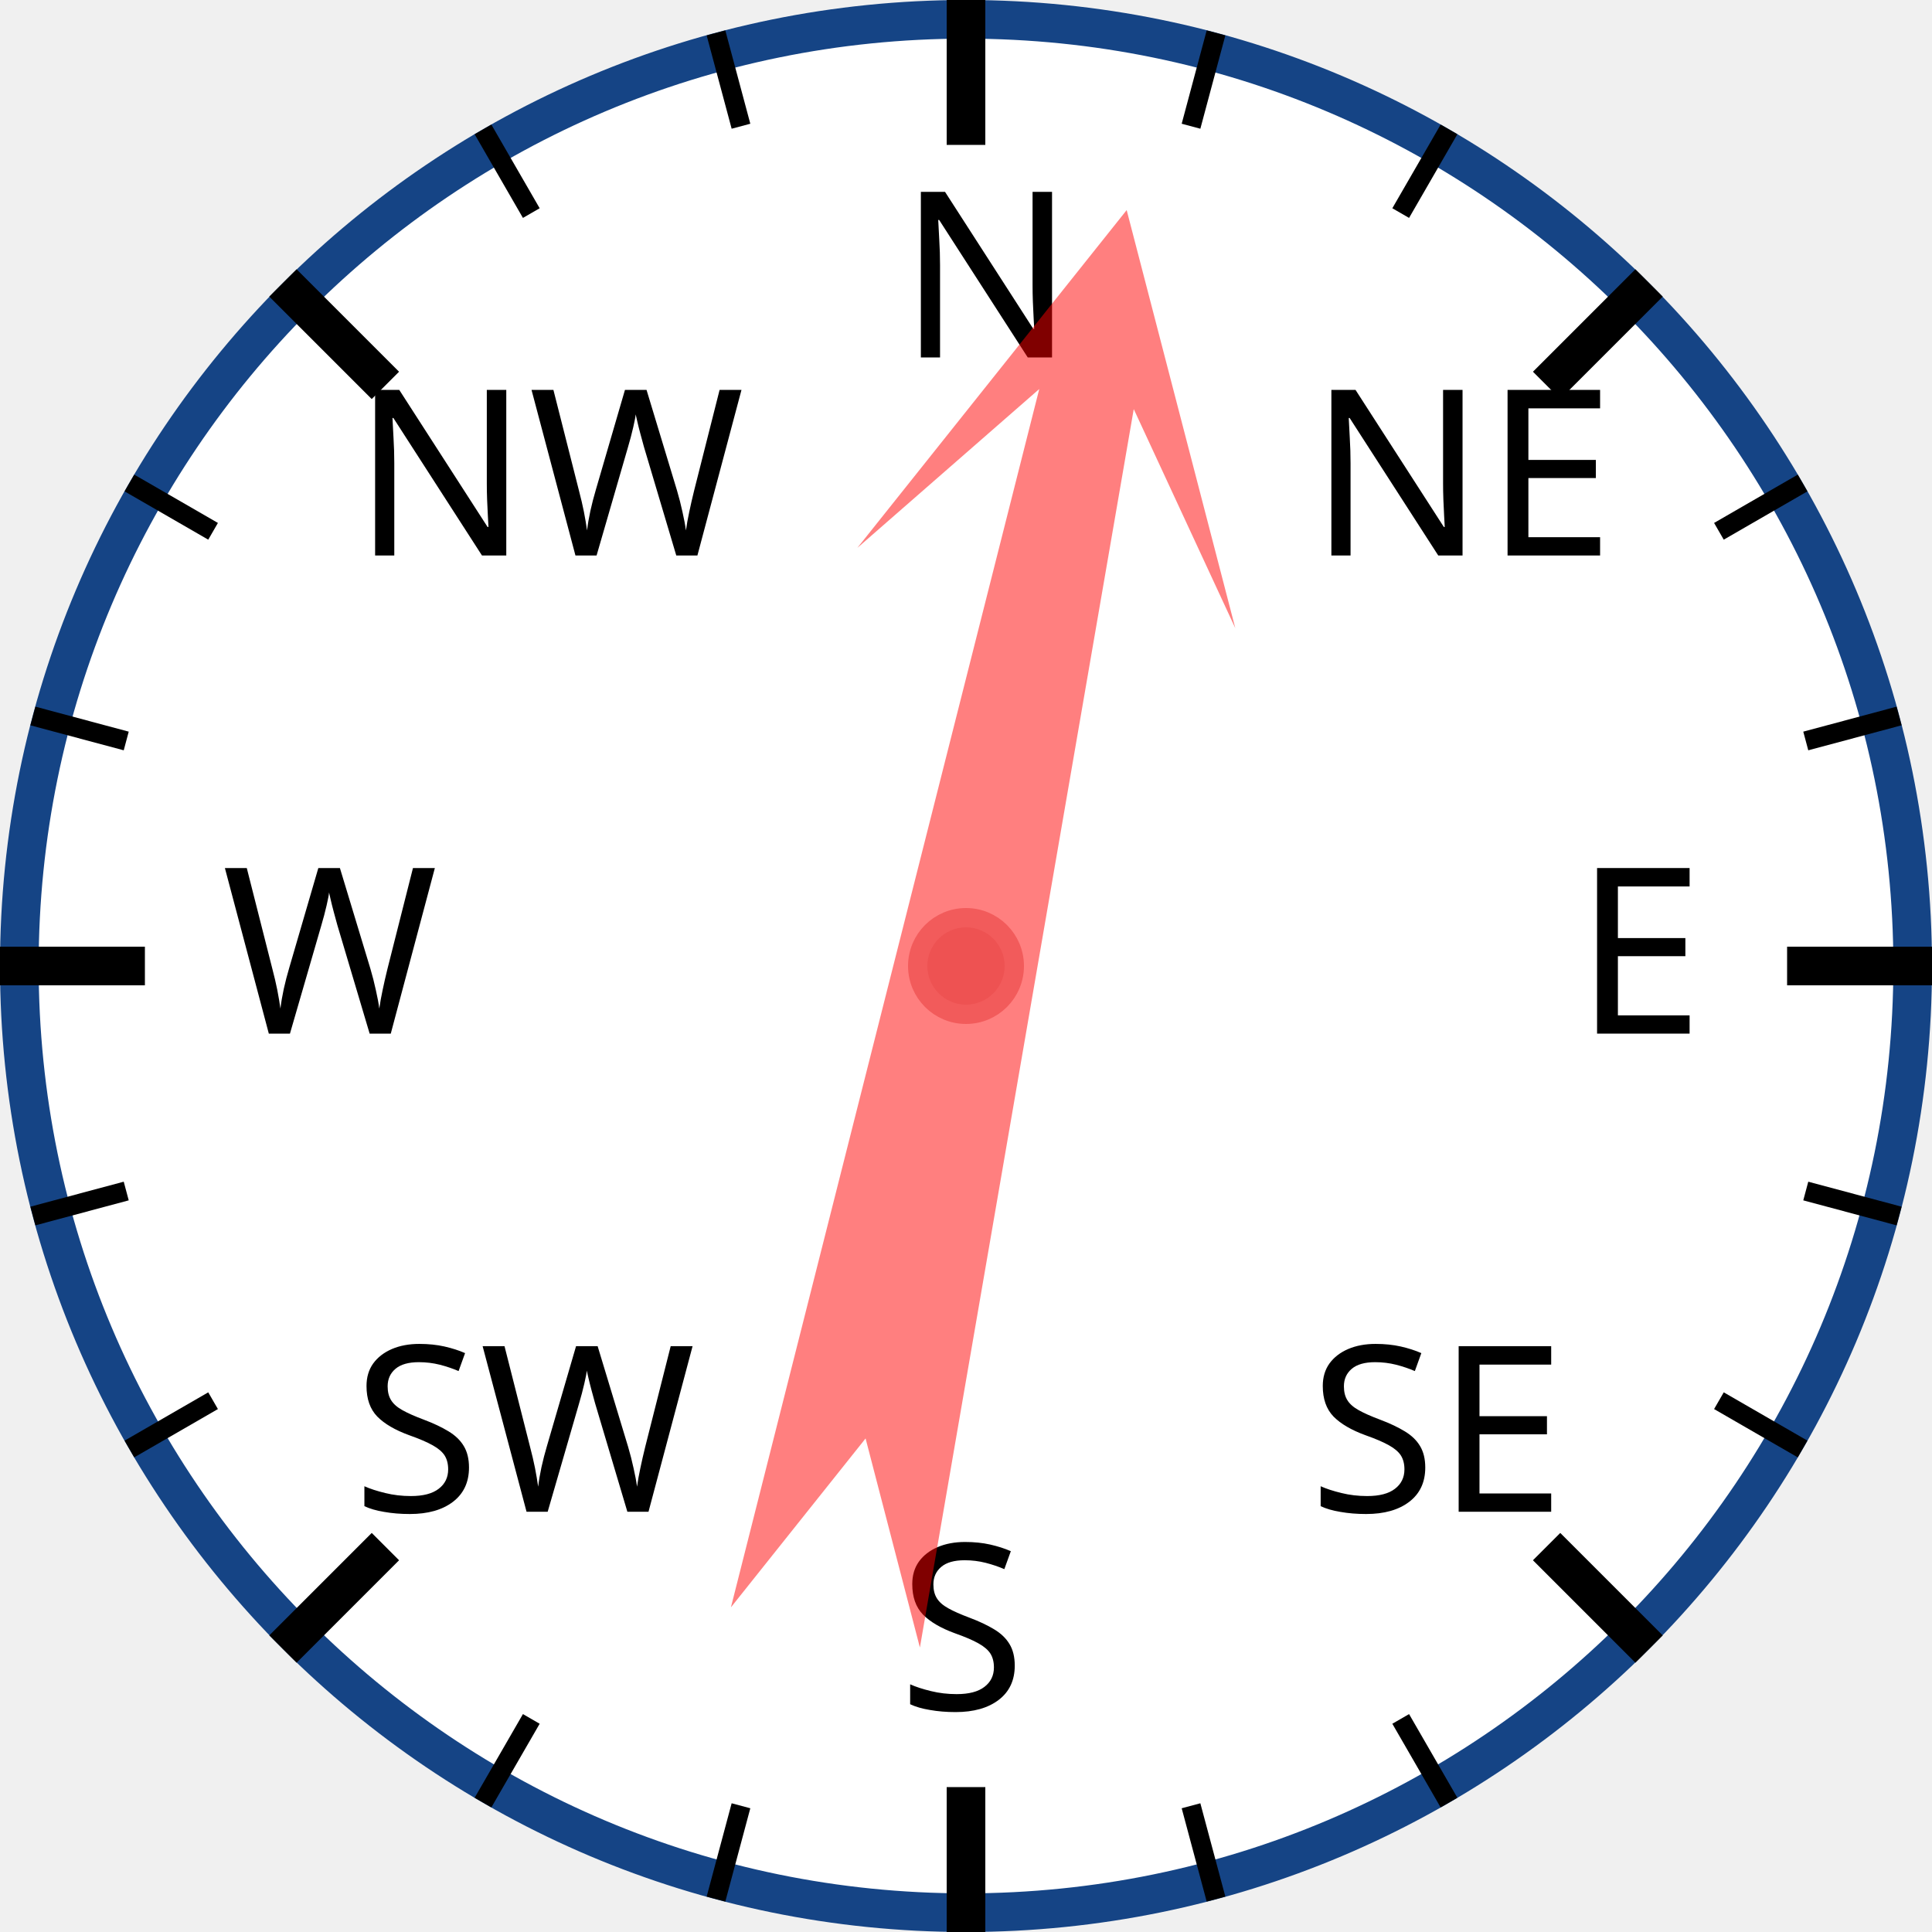
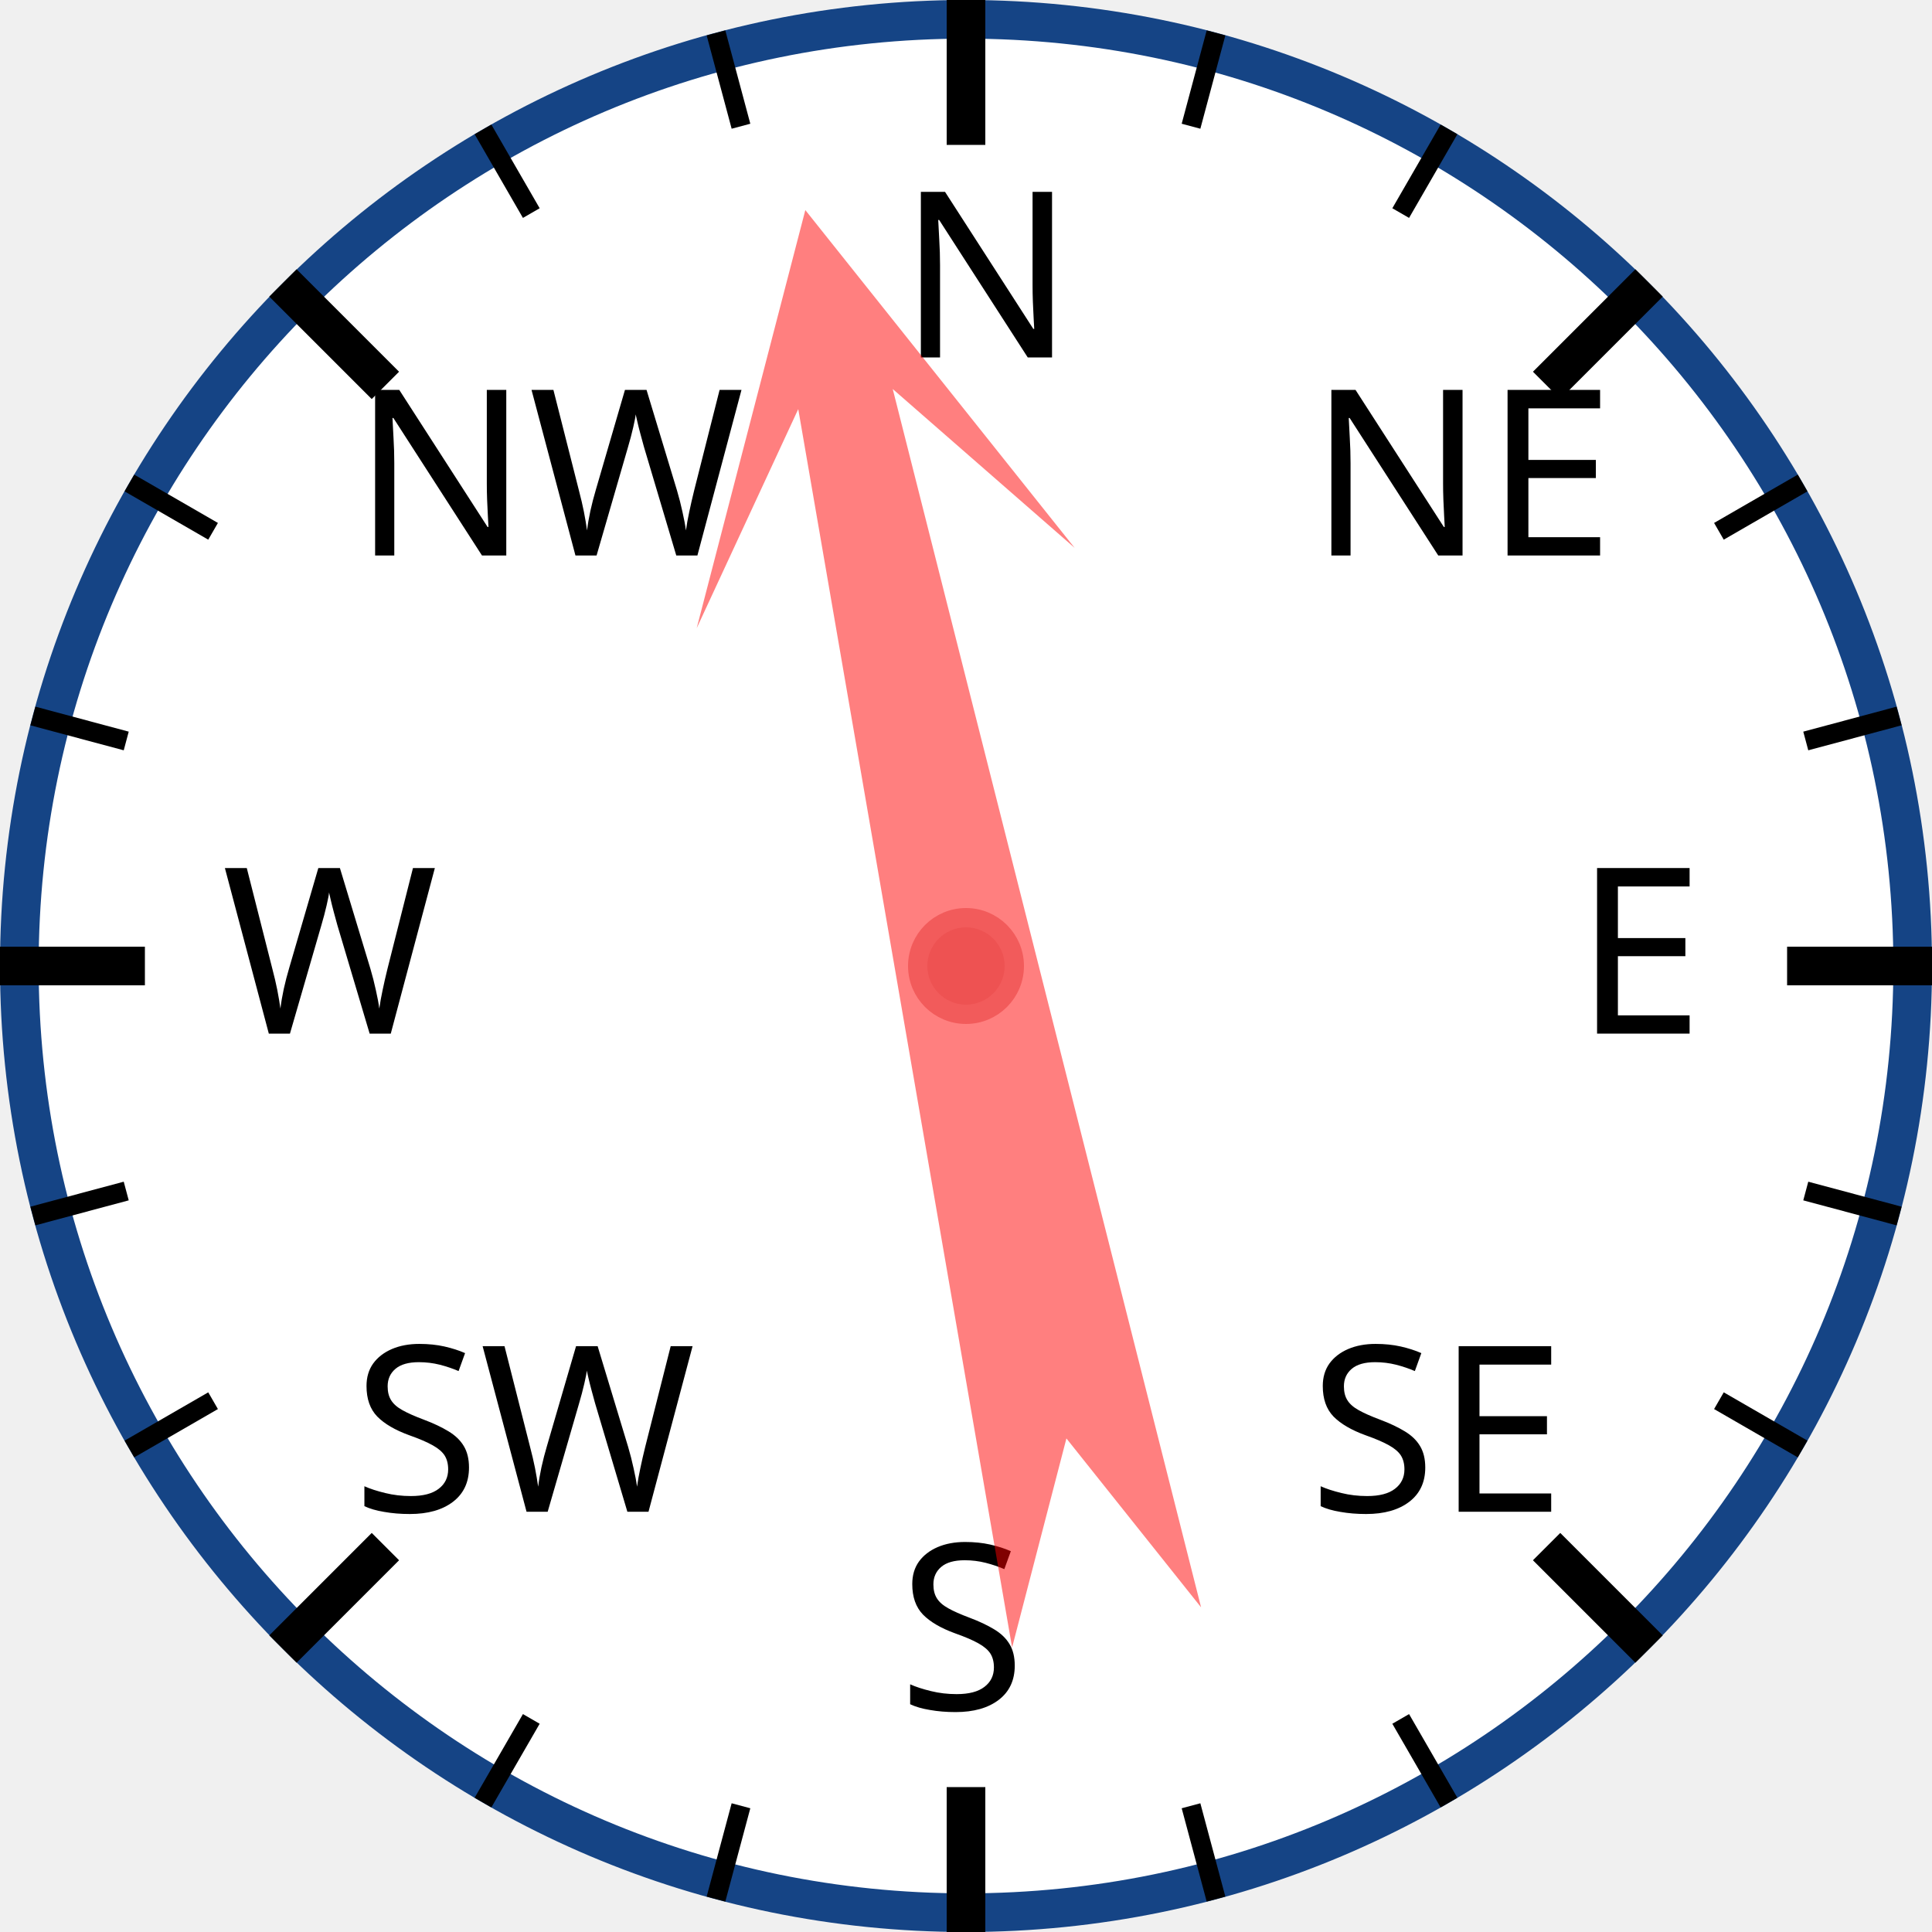
<svg xmlns="http://www.w3.org/2000/svg" width="120px" height="120px" viewBox="0 0 200 200">
  <circle cx="100" cy="100" r="98" style="fill: white; stroke: #154485; stroke-width: 4;" />
  <text x="93.0" y="37.0" style="font-family: sans-serif; font-size: 18pt;">N</text>
  <line x1="100.0" y1="0.0" x2="100.0" y2="15.0" style="stroke: black; stroke-width: 4;" />
  <line x1="74.118" y1="3.407" x2="76.706" y2="13.067" style="stroke: black; stroke-width: 2;" />
  <line x1="50" y1="13.397" x2="55" y2="22.058" style="stroke: black; stroke-width: 2;" />
  <text x="36.503" y="57.503" style="font-family: sans-serif; font-size: 18pt;">NW</text>
  <line x1="29.289" y1="29.289" x2="39.896" y2="39.896" style="stroke: black; stroke-width: 4;" />
  <line x1="13.397" y1="50" x2="22.058" y2="55" style="stroke: black; stroke-width: 2;" />
  <line x1="3.407" y1="74.118" x2="13.067" y2="76.706" style="stroke: black; stroke-width: 2;" />
  <text x="23.0" y="107.0" style="font-family: sans-serif; font-size: 18pt;">W</text>
  <line x1="0.0" y1="100.0" x2="15.0" y2="100.0" style="stroke: black; stroke-width: 4;" />
  <line x1="3.407" y1="125.882" x2="13.067" y2="123.294" style="stroke: black; stroke-width: 2;" />
  <line x1="13.397" y1="150" x2="22.058" y2="145" style="stroke: black; stroke-width: 2;" />
  <text x="36.503" y="156.497" style="font-family: sans-serif; font-size: 18pt;">SW</text>
  <line x1="29.289" y1="170.711" x2="39.896" y2="160.104" style="stroke: black; stroke-width: 4;" />
  <line x1="50" y1="186.603" x2="55" y2="177.942" style="stroke: black; stroke-width: 2;" />
  <line x1="74.118" y1="196.593" x2="76.706" y2="186.933" style="stroke: black; stroke-width: 2;" />
  <text x="93" y="177.0" style="font-family: sans-serif; font-size: 18pt;">S</text>
  <line x1="100" y1="200.0" x2="100" y2="185.0" style="stroke: black; stroke-width: 4;" />
  <line x1="125.882" y1="196.593" x2="123.294" y2="186.933" style="stroke: black; stroke-width: 2;" />
  <line x1="150.0" y1="186.603" x2="145.0" y2="177.942" style="stroke: black; stroke-width: 2;" />
  <text x="135.497" y="156.497" style="font-family: sans-serif; font-size: 18pt;">SE</text>
  <line x1="170.711" y1="170.711" x2="160.104" y2="160.104" style="stroke: black; stroke-width: 4;" />
  <line x1="186.603" y1="150" x2="177.942" y2="145" style="stroke: black; stroke-width: 2;" />
  <line x1="196.593" y1="125.882" x2="186.933" y2="123.294" style="stroke: black; stroke-width: 2;" />
  <text x="163.0" y="107" style="font-family: sans-serif; font-size: 18pt;">E</text>
  <line x1="200.0" y1="100" x2="185.0" y2="100" style="stroke: black; stroke-width: 4;" />
  <line x1="196.593" y1="74.118" x2="186.933" y2="76.706" style="stroke: black; stroke-width: 2;" />
  <line x1="186.603" y1="50" x2="177.942" y2="55" style="stroke: black; stroke-width: 2;" />
  <text x="135.497" y="57.503" style="font-family: sans-serif; font-size: 18pt;">NE</text>
  <line x1="170.711" y1="29.289" x2="160.104" y2="39.896" style="stroke: black; stroke-width: 4;" />
  <line x1="150" y1="13.397" x2="145" y2="22.058" style="stroke: black; stroke-width: 2;" />
  <line x1="125.882" y1="3.407" x2="123.294" y2="13.067" style="stroke: black; stroke-width: 2;" />
-   <polygon points="100 20 120 60 105 40 110 170 100 150 90 170 95 40 80 60" style="fill: red; fill-opacity: 0.5;" transform="rotate(12,100,100)" />
+   <polygon points="100 20 120 60 105 40 110 170 100 150 90 170 95 40 80 60" style="fill: red; fill-opacity: 0.5;" transform="rotate(348,100,100)" />
  <circle cx="100" cy="100" r="5" style="fill: #EE5252; stroke: #F25B5B; stroke-width: 2;" />
</svg>
